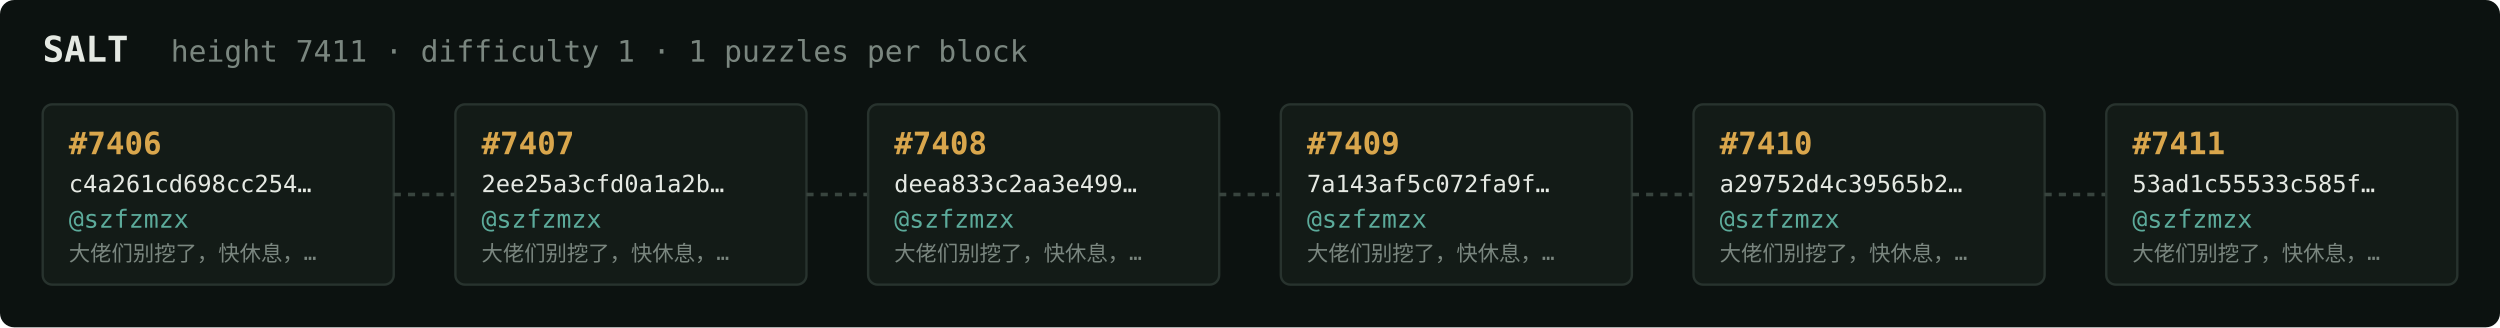
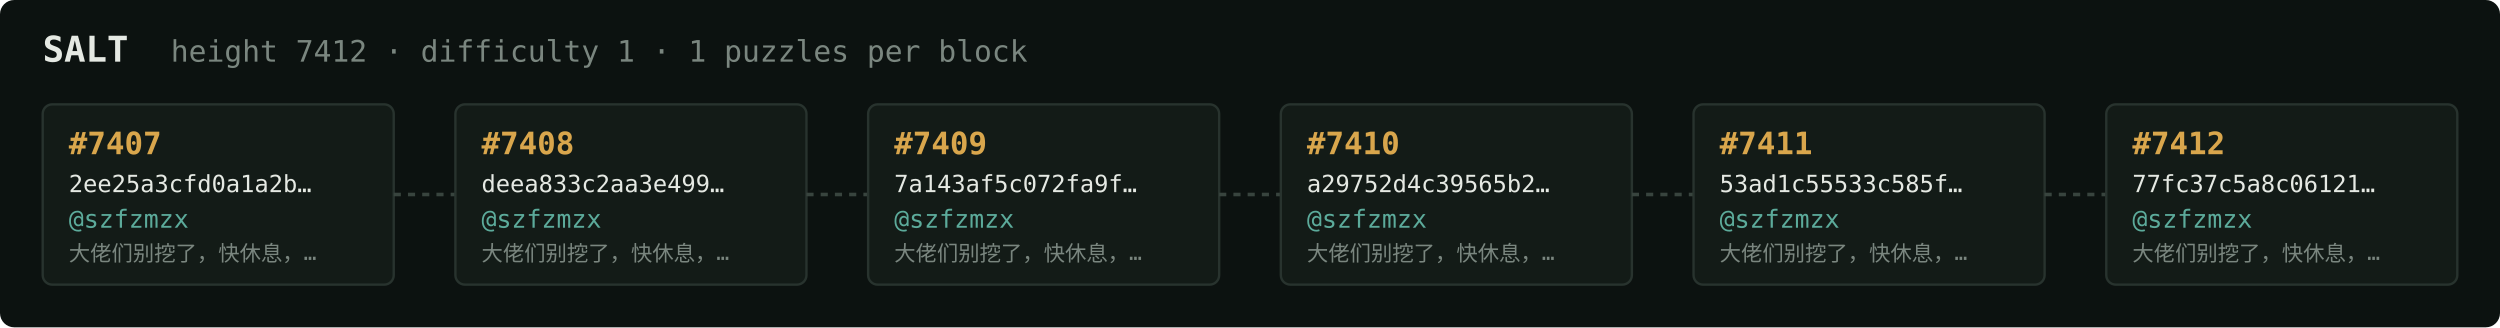
<svg xmlns="http://www.w3.org/2000/svg" width="1054" height="138" viewBox="0 0 1054 138" font-family="ui-monospace,SFMono-Regular,Menlo,monospace">
  <rect fill="#0c1210" width="1054" height="138" rx="6" />
  <text x="18" y="26" fill="#e5e9e3" font-size="15" font-weight="700">SALT</text>
-   <text x="72" y="26" fill="#7a867f" font-size="12.5">height 7411 · difficulty 1 · 1 puzzles per block</text>
+   <text x="72" y="26" fill="#7a867f" font-size="12.5">height 7412 · difficulty 1 · 1 puzzles per block</text>
  <rect x="18" y="44" width="148" height="76" rx="4" fill="#131b17" stroke="#28332e" stroke-width="1" />
-   <text x="29" y="65" fill="#d9a64c" font-size="13" font-weight="700">#7406</text>
-   <text x="29" y="81" fill="#e5e9e3" font-size="10">c4a261cd698cc254…</text>
+   <text x="29" y="65" fill="#d9a64c" font-size="13" font-weight="700">#7407</text>
+   <text x="29" y="81" fill="#e5e9e3" font-size="10">2ee25a3cfd0a1a2b…</text>
  <text x="29" y="96" fill="#5cab9b" font-size="10.5">@szfzmzx</text>
  <text x="29" y="110" fill="#7a867f" font-size="9">大佬们别挖了，快休息，…</text>
  <line x1="166" y1="82.0" x2="192" y2="82.0" stroke="#38443e" stroke-width="1.5" stroke-dasharray="3 3" />
  <rect x="192" y="44" width="148" height="76" rx="4" fill="#131b17" stroke="#28332e" stroke-width="1" />
-   <text x="203" y="65" fill="#d9a64c" font-size="13" font-weight="700">#7407</text>
-   <text x="203" y="81" fill="#e5e9e3" font-size="10">2ee25a3cfd0a1a2b…</text>
+   <text x="203" y="65" fill="#d9a64c" font-size="13" font-weight="700">#7408</text>
+   <text x="203" y="81" fill="#e5e9e3" font-size="10">deea833c2aa3e499…</text>
  <text x="203" y="96" fill="#5cab9b" font-size="10.5">@szfzmzx</text>
  <text x="203" y="110" fill="#7a867f" font-size="9">大佬们别挖了，快休息，…</text>
  <line x1="340" y1="82.0" x2="366" y2="82.0" stroke="#38443e" stroke-width="1.5" stroke-dasharray="3 3" />
  <rect x="366" y="44" width="148" height="76" rx="4" fill="#131b17" stroke="#28332e" stroke-width="1" />
-   <text x="377" y="65" fill="#d9a64c" font-size="13" font-weight="700">#7408</text>
-   <text x="377" y="81" fill="#e5e9e3" font-size="10">deea833c2aa3e499…</text>
+   <text x="377" y="65" fill="#d9a64c" font-size="13" font-weight="700">#7409</text>
+   <text x="377" y="81" fill="#e5e9e3" font-size="10">7a143af5c072fa9f…</text>
  <text x="377" y="96" fill="#5cab9b" font-size="10.5">@szfzmzx</text>
  <text x="377" y="110" fill="#7a867f" font-size="9">大佬们别挖了，快休息，…</text>
  <line x1="514" y1="82.0" x2="540" y2="82.0" stroke="#38443e" stroke-width="1.5" stroke-dasharray="3 3" />
  <rect x="540" y="44" width="148" height="76" rx="4" fill="#131b17" stroke="#28332e" stroke-width="1" />
-   <text x="551" y="65" fill="#d9a64c" font-size="13" font-weight="700">#7409</text>
-   <text x="551" y="81" fill="#e5e9e3" font-size="10">7a143af5c072fa9f…</text>
+   <text x="551" y="65" fill="#d9a64c" font-size="13" font-weight="700">#7410</text>
+   <text x="551" y="81" fill="#e5e9e3" font-size="10">a29752d4c39565b2…</text>
  <text x="551" y="96" fill="#5cab9b" font-size="10.5">@szfzmzx</text>
  <text x="551" y="110" fill="#7a867f" font-size="9">大佬们别挖了，快休息，…</text>
  <line x1="688" y1="82.0" x2="714" y2="82.0" stroke="#38443e" stroke-width="1.5" stroke-dasharray="3 3" />
  <rect x="714" y="44" width="148" height="76" rx="4" fill="#131b17" stroke="#28332e" stroke-width="1" />
-   <text x="725" y="65" fill="#d9a64c" font-size="13" font-weight="700">#7410</text>
-   <text x="725" y="81" fill="#e5e9e3" font-size="10">a29752d4c39565b2…</text>
+   <text x="725" y="65" fill="#d9a64c" font-size="13" font-weight="700">#7411</text>
+   <text x="725" y="81" fill="#e5e9e3" font-size="10">53ad1c55533c585f…</text>
  <text x="725" y="96" fill="#5cab9b" font-size="10.5">@szfzmzx</text>
  <text x="725" y="110" fill="#7a867f" font-size="9">大佬们别挖了，快休息，…</text>
  <line x1="862" y1="82.0" x2="888" y2="82.0" stroke="#38443e" stroke-width="1.5" stroke-dasharray="3 3" />
  <rect x="888" y="44" width="148" height="76" rx="4" fill="#131b17" stroke="#28332e" stroke-width="1" />
-   <text x="899" y="65" fill="#d9a64c" font-size="13" font-weight="700">#7411</text>
-   <text x="899" y="81" fill="#e5e9e3" font-size="10">53ad1c55533c585f…</text>
+   <text x="899" y="65" fill="#d9a64c" font-size="13" font-weight="700">#7412</text>
+   <text x="899" y="81" fill="#e5e9e3" font-size="10">77fc37c5a8c06121…</text>
  <text x="899" y="96" fill="#5cab9b" font-size="10.5">@szfzmzx</text>
  <text x="899" y="110" fill="#7a867f" font-size="9">大佬们别挖了，快休息，…</text>
</svg>
